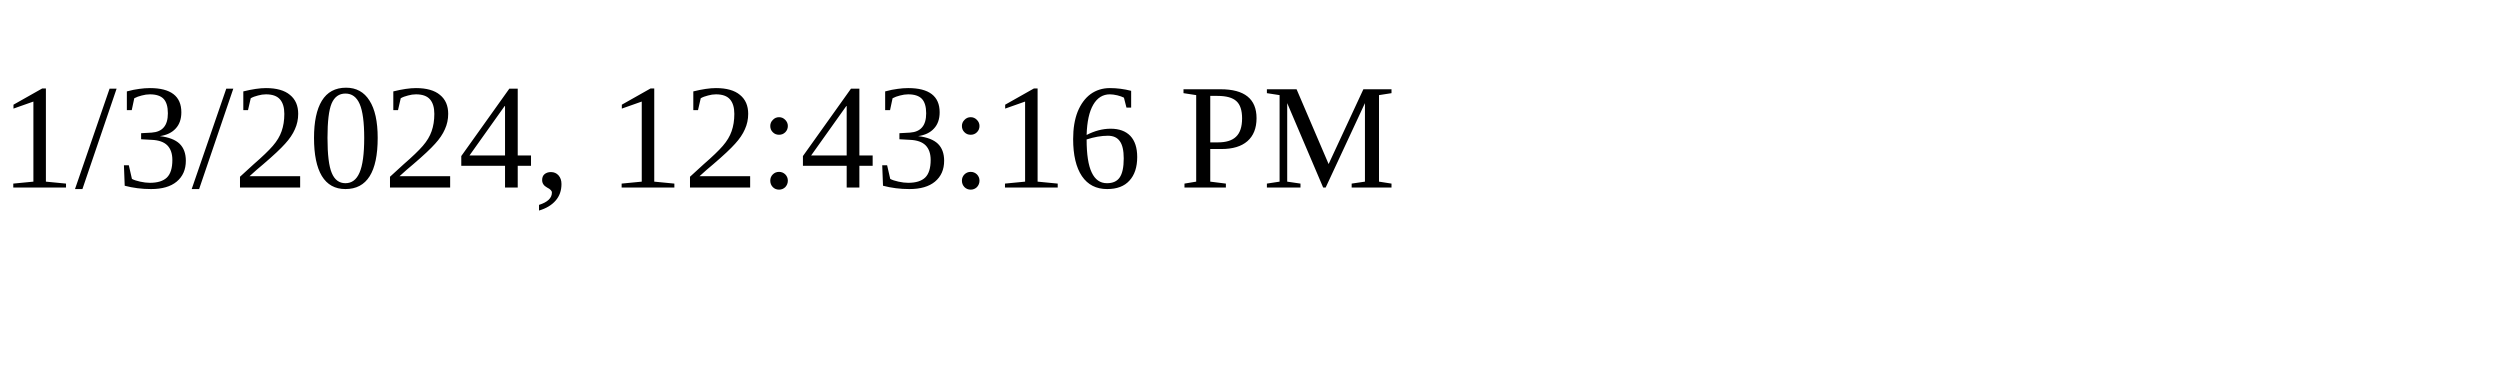
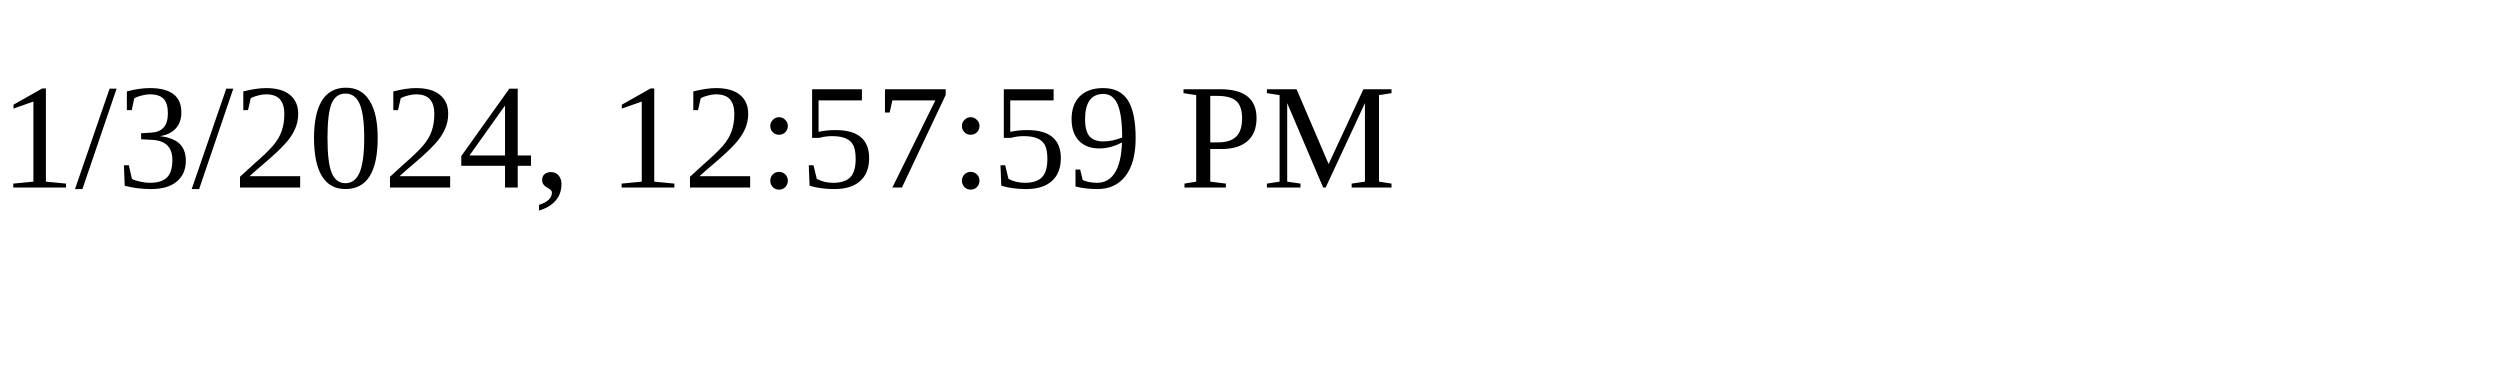
<svg xmlns="http://www.w3.org/2000/svg" height="30" width="200">
-   <text x="0" y="15">1/3/2024, 12:43:16 PM</text>
+   <text x="0" y="15">1/3/2024, 12:57:59 PM</text>
</svg>
